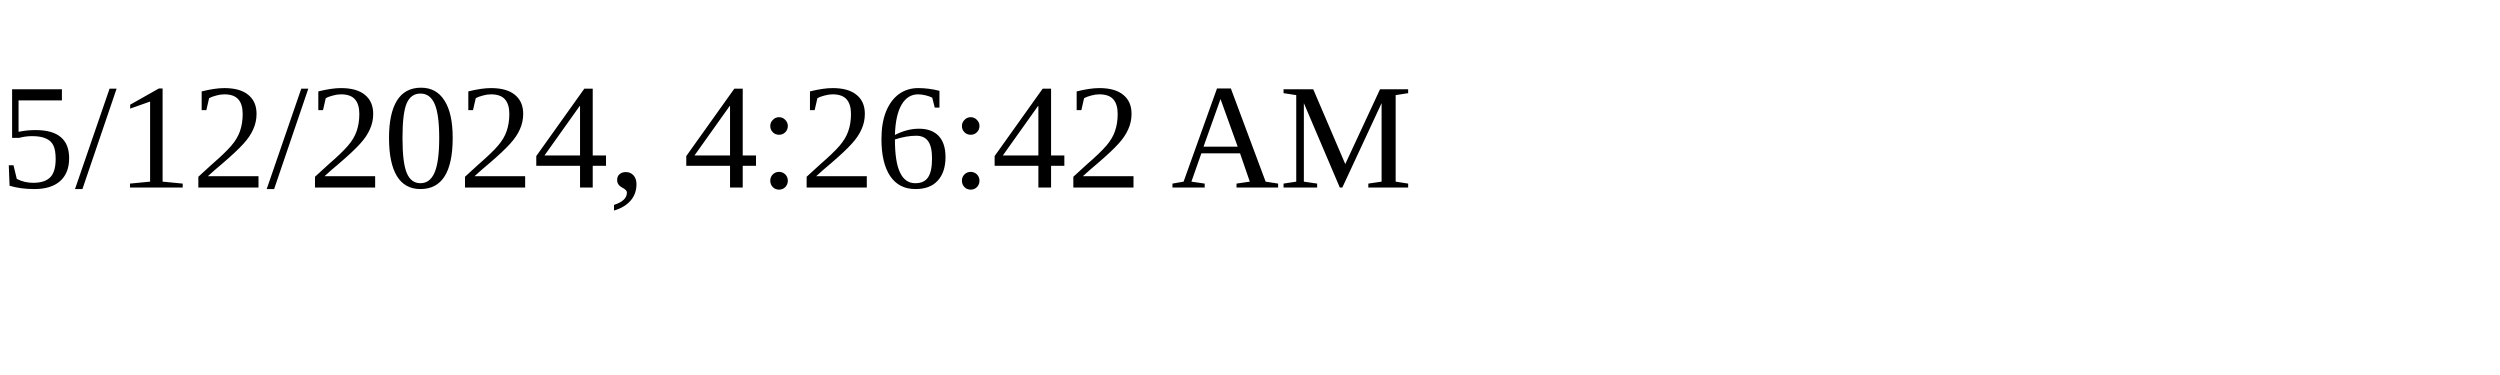
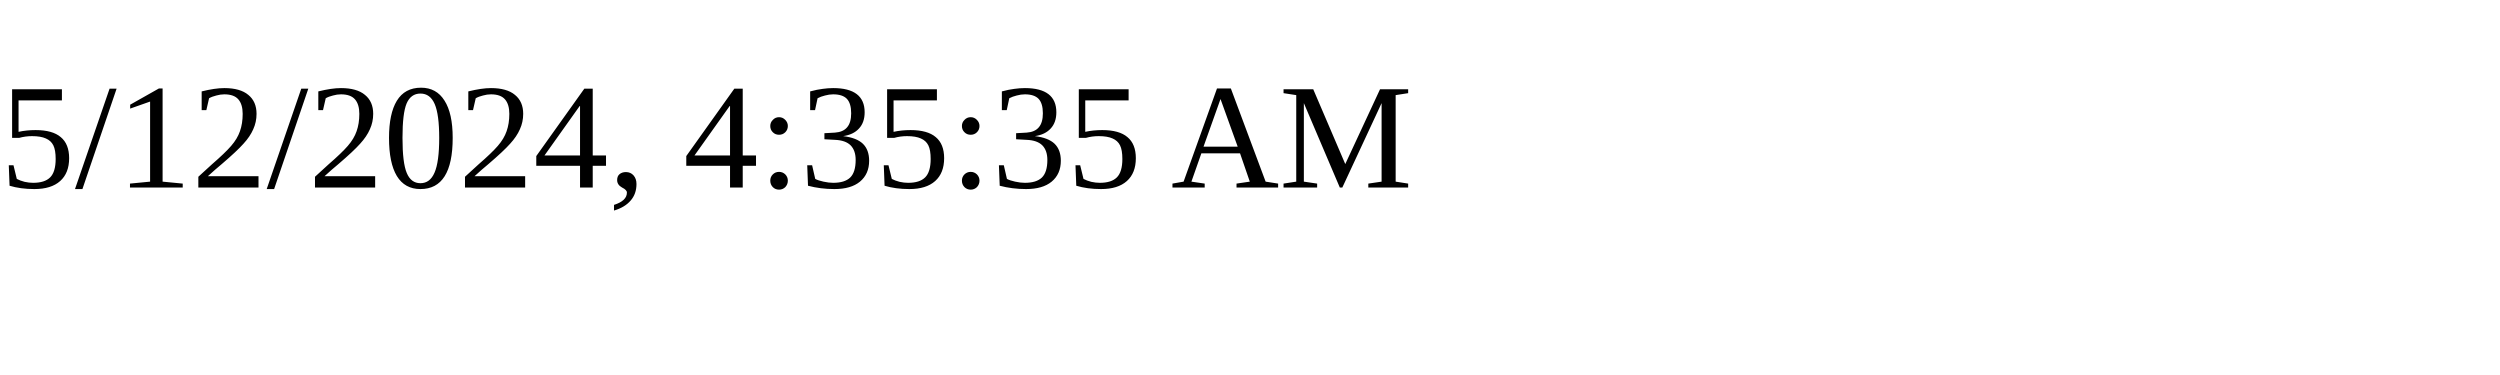
<svg xmlns="http://www.w3.org/2000/svg" height="30" width="200">
-   <text x="0" y="15">5/12/2024, 4:26:42 AM</text>
+   <text x="0" y="15">5/12/2024, 4:35:35 AM</text>
</svg>
